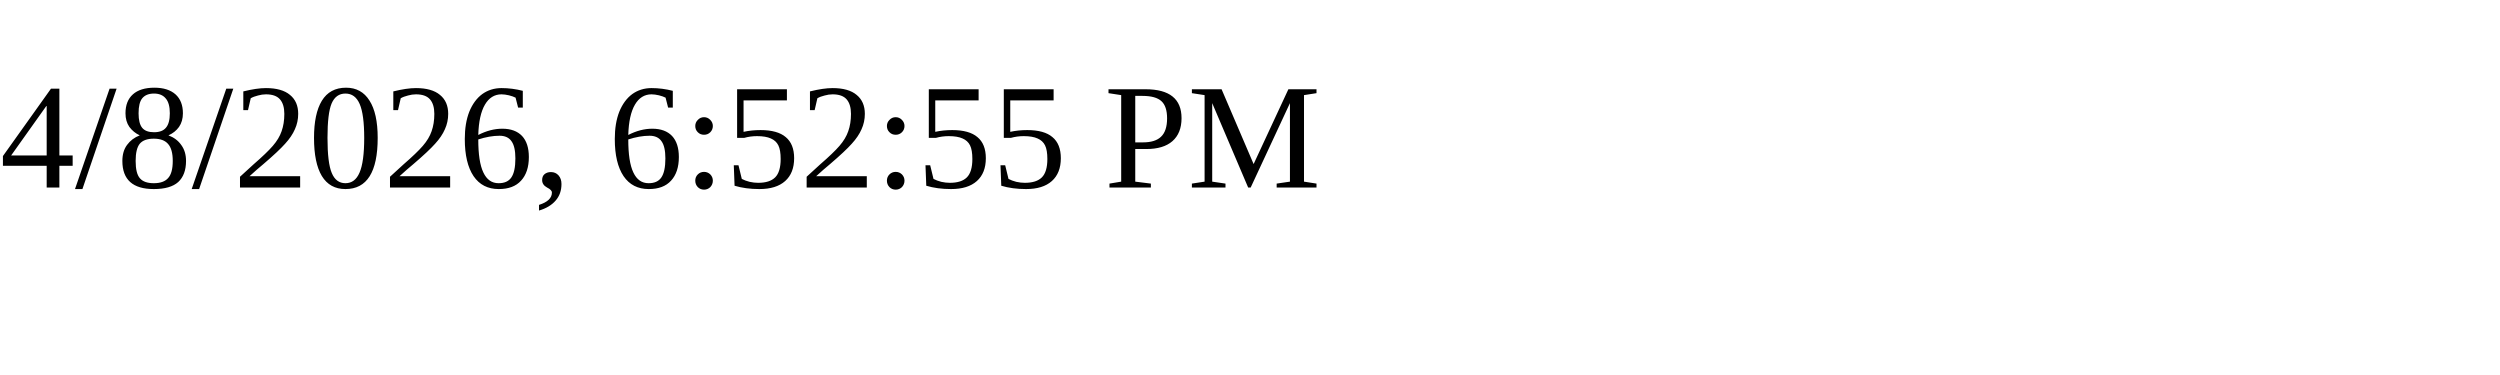
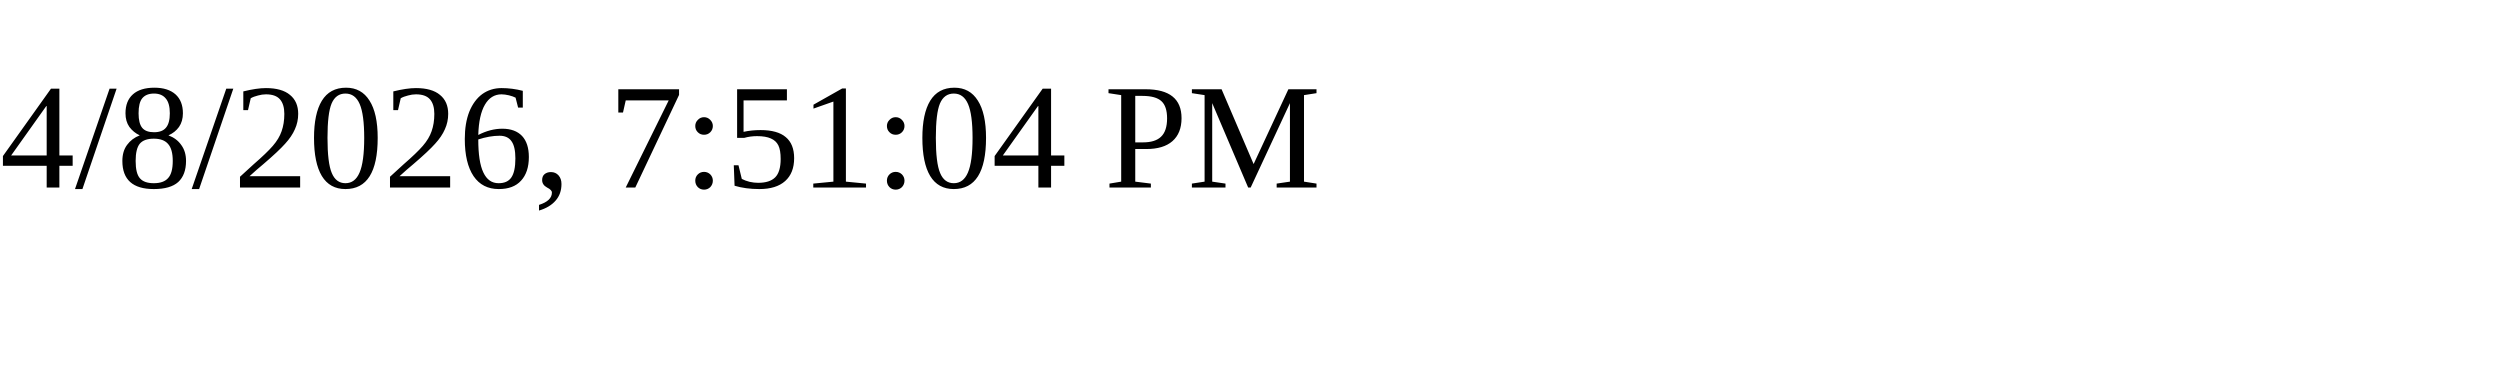
<svg xmlns="http://www.w3.org/2000/svg" height="30" width="200">
-   <text x="0" y="15">4/8/2026, 6:52:55 PM</text>
+   <text x="0" y="15">4/8/2026, 7:51:04 PM</text>
</svg>
